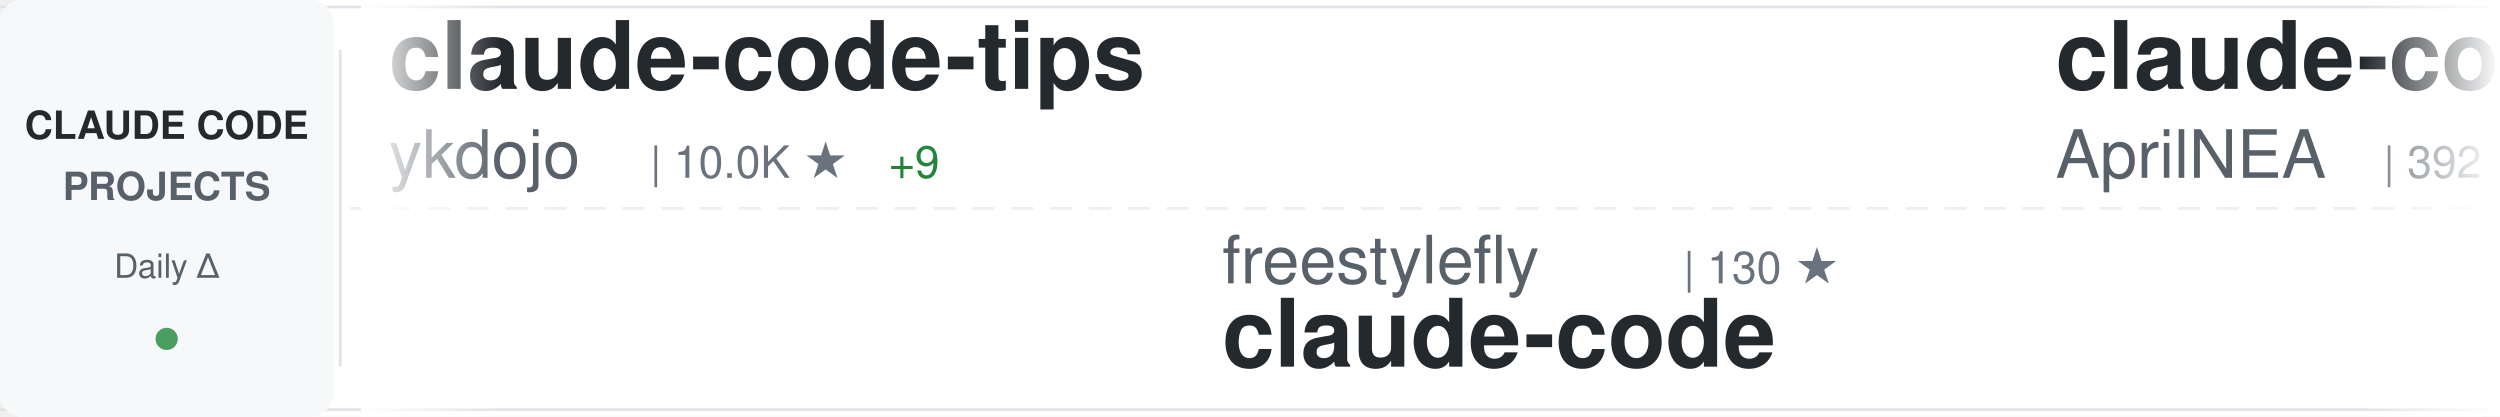
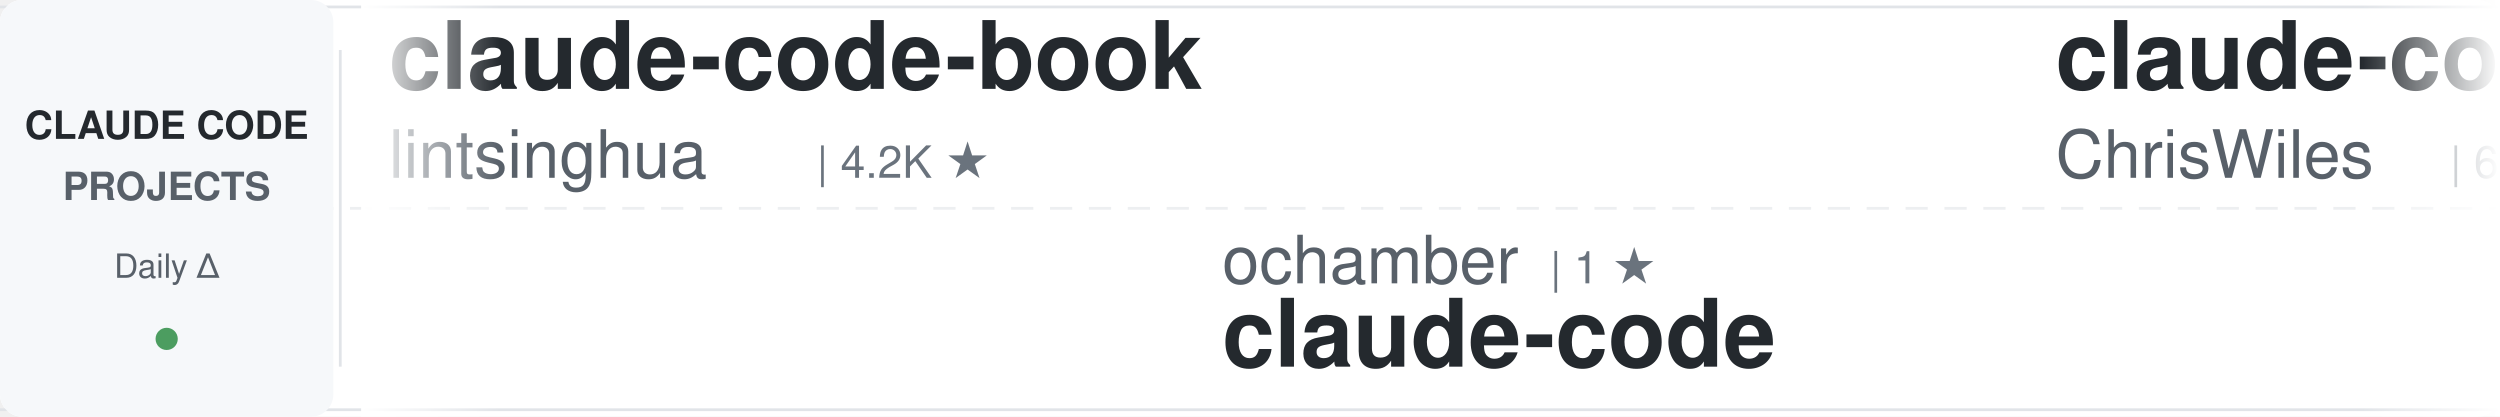
<svg xmlns="http://www.w3.org/2000/svg" width="900" height="150">
  <defs>
    <linearGradient id="awesomeLeftFade" x1="0%" y1="0%" x2="100%" y2="0%">
      <stop offset="0%" style="stop-color:#ffffff;stop-opacity:1" />
      <stop offset="100%" style="stop-color:#ffffff;stop-opacity:0" />
    </linearGradient>
    <linearGradient id="awesomeRightFade" x1="0%" y1="0%" x2="100%" y2="0%">
      <stop offset="0%" style="stop-color:#ffffff;stop-opacity:0" />
      <stop offset="100%" style="stop-color:#ffffff;stop-opacity:1" />
    </linearGradient>
  </defs>
  <rect width="900" height="150" fill="#ffffff" rx="8" />
  <rect x="0" y="2" width="900" height="1" fill="#e1e4e8" />
  <rect x="0" y="147" width="900" height="1" fill="#e1e4e8" />
  <line x1="0" y1="75" x2="900" y2="75" stroke="#e1e4e8" stroke-width="1" stroke-dasharray="8 6" opacity="0.6" />
  <rect x="0" y="0" width="120" height="150" fill="#f6f8fa" rx="8" />
  <text x="60" y="50" font-family="-apple-system, BlinkMacSystemFont, 'Segoe UI', Helvetica, Arial, sans-serif" font-size="14" font-weight="600" fill="#24292e" text-anchor="middle">CLAUDE CODE</text>
  <text x="60" y="72" font-family="-apple-system, BlinkMacSystemFont, 'Segoe UI', Helvetica, Arial, sans-serif" font-size="14" font-weight="600" fill="#586069" text-anchor="middle">PROJECTS</text>
  <text x="60" y="100" font-family="-apple-system, BlinkMacSystemFont, 'Segoe UI', Helvetica, Arial, sans-serif" font-size="12" font-weight="500" fill="#586069" text-anchor="middle">Daily Δ</text>
  <circle cx="60" cy="122" r="4" fill="#22863a" opacity="0.8" />
  <rect x="122" y="18" width="1" height="114" fill="#e1e4e8" />
  <clipPath id="awesomeTickerClip">
    <rect x="130" y="0" width="770" height="150" />
  </clipPath>
  <g clip-path="url(#awesomeTickerClip)">
    <g id="awesomeTickerItems">
      <animateTransform attributeName="transform" attributeType="XML" type="translate" from="0 0" to="-3000 0" dur="54s" repeatCount="indefinite" />
      <g transform="translate(0, 0)">
-         <text x="140" y="32" font-family="-apple-system, BlinkMacSystemFont, 'Segoe UI', Helvetica, Arial, sans-serif" font-size="34" font-weight="600" fill="#24292e">claude-code-tips</text>
-         <text x="140" y="64" font-family="-apple-system, BlinkMacSystemFont, 'Segoe UI', Helvetica, Arial, sans-serif" font-size="24" font-weight="400" fill="#586069">ykdojo</text>
-         <text x="234" y="64" font-family="-apple-system, BlinkMacSystemFont, 'Segoe UI', Helvetica, Arial, sans-serif" font-size="16" font-weight="500" fill="#6a737d">| 10.0K ★</text>
-         <text x="320" y="64" font-family="-apple-system, BlinkMacSystemFont, 'Segoe UI', Helvetica, Arial, sans-serif" font-size="16" font-weight="500" fill="#22863a"> +9</text>
+         <text x="140" y="32" font-family="-apple-system, BlinkMacSystemFont, 'Segoe UI', Helvetica, Arial, sans-serif" font-size="34" font-weight="600" fill="#24292e">claude-code-book</text>
+         <text x="140" y="64" font-family="-apple-system, BlinkMacSystemFont, 'Segoe UI', Helvetica, Arial, sans-serif" font-size="24" font-weight="400" fill="#586069">lintsinghua</text>
+         <text x="294" y="64" font-family="-apple-system, BlinkMacSystemFont, 'Segoe UI', Helvetica, Arial, sans-serif" font-size="16" font-weight="500" fill="#6a737d">| 4.2K ★</text>
      </g>
      <g transform="translate(300, 0)">
-         <text x="140" y="102" font-family="-apple-system, BlinkMacSystemFont, 'Segoe UI', Helvetica, Arial, sans-serif" font-size="24" font-weight="400" fill="#586069">freestylefly</text>
-         <text x="306" y="102" font-family="-apple-system, BlinkMacSystemFont, 'Segoe UI', Helvetica, Arial, sans-serif" font-size="16" font-weight="500" fill="#6a737d">| 130 ★</text>
+         <text x="140" y="102" font-family="-apple-system, BlinkMacSystemFont, 'Segoe UI', Helvetica, Arial, sans-serif" font-size="24" font-weight="400" fill="#586069">ochamber</text>
+         <text x="258" y="102" font-family="-apple-system, BlinkMacSystemFont, 'Segoe UI', Helvetica, Arial, sans-serif" font-size="16" font-weight="500" fill="#6a737d">| 1 ★</text>
        <text x="140" y="132" font-family="-apple-system, BlinkMacSystemFont, 'Segoe UI', Helvetica, Arial, sans-serif" font-size="34" font-weight="600" fill="#24292e">claude-code</text>
      </g>
      <g transform="translate(600, 0)">
-         <text x="140" y="32" font-family="-apple-system, BlinkMacSystemFont, 'Segoe UI', Helvetica, Arial, sans-serif" font-size="34" font-weight="600" fill="#24292e">claude-code-source</text>
-         <text x="140" y="64" font-family="-apple-system, BlinkMacSystemFont, 'Segoe UI', Helvetica, Arial, sans-serif" font-size="24" font-weight="400" fill="#586069">AprilNEA</text>
-         <text x="258" y="64" font-family="-apple-system, BlinkMacSystemFont, 'Segoe UI', Helvetica, Arial, sans-serif" font-size="16" font-weight="500" fill="#6a737d">| 392 ★</text>
+         <text x="140" y="32" font-family="-apple-system, BlinkMacSystemFont, 'Segoe UI', Helvetica, Arial, sans-serif" font-size="34" font-weight="600" fill="#24292e">claude-code-showcase</text>
+         <text x="140" y="64" font-family="-apple-system, BlinkMacSystemFont, 'Segoe UI', Helvetica, Arial, sans-serif" font-size="24" font-weight="400" fill="#586069">ChrisWiles</text>
+         <text x="282" y="64" font-family="-apple-system, BlinkMacSystemFont, 'Segoe UI', Helvetica, Arial, sans-serif" font-size="16" font-weight="500" fill="#6a737d">| 6.0K ★</text>
+         <text x="359" y="64" font-family="-apple-system, BlinkMacSystemFont, 'Segoe UI', Helvetica, Arial, sans-serif" font-size="16" font-weight="500" fill="#22863a"> +1</text>
      </g>
      <g transform="translate(900, 0)">
-         <text x="140" y="102" font-family="-apple-system, BlinkMacSystemFont, 'Segoe UI', Helvetica, Arial, sans-serif" font-size="24" font-weight="400" fill="#586069">anthropics</text>
-         <text x="282" y="102" font-family="-apple-system, BlinkMacSystemFont, 'Segoe UI', Helvetica, Arial, sans-serif" font-size="16" font-weight="500" fill="#6a737d">| 963 ★</text>
-         <text x="140" y="132" font-family="-apple-system, BlinkMacSystemFont, 'Segoe UI', Helvetica, Arial, sans-serif" font-size="34" font-weight="600" fill="#24292e">claude-code-base-action</text>
+         <text x="140" y="102" font-family="-apple-system, BlinkMacSystemFont, 'Segoe UI', Helvetica, Arial, sans-serif" font-size="24" font-weight="400" fill="#586069">AICoderTudou</text>
+         <text x="306" y="102" font-family="-apple-system, BlinkMacSystemFont, 'Segoe UI', Helvetica, Arial, sans-serif" font-size="16" font-weight="500" fill="#6a737d">| 495 ★</text>
+         <text x="140" y="132" font-family="-apple-system, BlinkMacSystemFont, 'Segoe UI', Helvetica, Arial, sans-serif" font-size="34" font-weight="600" fill="#24292e">claude-code-tudou</text>
      </g>
      <g transform="translate(1200, 0)">
-         <text x="140" y="32" font-family="-apple-system, BlinkMacSystemFont, 'Segoe UI', Helvetica, Arial, sans-serif" font-size="34" font-weight="600" fill="#24292e">Claude-Code</text>
-         <text x="140" y="64" font-family="-apple-system, BlinkMacSystemFont, 'Segoe UI', Helvetica, Arial, sans-serif" font-size="24" font-weight="400" fill="#586069">KPR111</text>
-         <text x="234" y="64" font-family="-apple-system, BlinkMacSystemFont, 'Segoe UI', Helvetica, Arial, sans-serif" font-size="16" font-weight="500" fill="#6a737d">| 18 ★</text>
+         <text x="140" y="32" font-family="-apple-system, BlinkMacSystemFont, 'Segoe UI', Helvetica, Arial, sans-serif" font-size="34" font-weight="600" fill="#24292e">claude-code-from-source</text>
+         <text x="140" y="64" font-family="-apple-system, BlinkMacSystemFont, 'Segoe UI', Helvetica, Arial, sans-serif" font-size="24" font-weight="400" fill="#586069">alejandrobalderas</text>
+         <text x="366" y="64" font-family="-apple-system, BlinkMacSystemFont, 'Segoe UI', Helvetica, Arial, sans-serif" font-size="16" font-weight="500" fill="#6a737d">| 2.8K ★</text>
+         <text x="443" y="64" font-family="-apple-system, BlinkMacSystemFont, 'Segoe UI', Helvetica, Arial, sans-serif" font-size="16" font-weight="500" fill="#22863a"> +1</text>
      </g>
      <g transform="translate(1500, 0)">
-         <text x="140" y="102" font-family="-apple-system, BlinkMacSystemFont, 'Segoe UI', Helvetica, Arial, sans-serif" font-size="24" font-weight="400" fill="#586069">mehmoodosman</text>
-         <text x="306" y="102" font-family="-apple-system, BlinkMacSystemFont, 'Segoe UI', Helvetica, Arial, sans-serif" font-size="16" font-weight="500" fill="#6a737d">| 173 ★</text>
-         <text x="140" y="132" font-family="-apple-system, BlinkMacSystemFont, 'Segoe UI', Helvetica, Arial, sans-serif" font-size="34" font-weight="600" fill="#24292e">claude-code</text>
+         <text x="140" y="102" font-family="-apple-system, BlinkMacSystemFont, 'Segoe UI', Helvetica, Arial, sans-serif" font-size="24" font-weight="400" fill="#586069">nicedreamzapp</text>
+         <text x="318" y="102" font-family="-apple-system, BlinkMacSystemFont, 'Segoe UI', Helvetica, Arial, sans-serif" font-size="16" font-weight="500" fill="#6a737d">| 3.3K ★</text>
+         <text x="395" y="102" font-family="-apple-system, BlinkMacSystemFont, 'Segoe UI', Helvetica, Arial, sans-serif" font-size="16" font-weight="500" fill="#22863a"> +1</text>
+         <text x="140" y="132" font-family="-apple-system, BlinkMacSystemFont, 'Segoe UI', Helvetica, Arial, sans-serif" font-size="34" font-weight="600" fill="#24292e">claude-code-local</text>
      </g>
      <g transform="translate(1800, 0)">
-         <text x="140" y="32" font-family="-apple-system, BlinkMacSystemFont, 'Segoe UI', Helvetica, Arial, sans-serif" font-size="34" font-weight="600" fill="#24292e">awesome-claude-code-tool...</text>
-         <text x="140" y="64" font-family="-apple-system, BlinkMacSystemFont, 'Segoe UI', Helvetica, Arial, sans-serif" font-size="24" font-weight="400" fill="#586069">rohitg00</text>
-         <text x="258" y="64" font-family="-apple-system, BlinkMacSystemFont, 'Segoe UI', Helvetica, Arial, sans-serif" font-size="16" font-weight="500" fill="#6a737d">| 2.6K ★</text>
-         <text x="335" y="64" font-family="-apple-system, BlinkMacSystemFont, 'Segoe UI', Helvetica, Arial, sans-serif" font-size="16" font-weight="500" fill="#22863a"> +2</text>
+         <text x="140" y="32" font-family="-apple-system, BlinkMacSystemFont, 'Segoe UI', Helvetica, Arial, sans-serif" font-size="34" font-weight="600" fill="#24292e">claude_code_src</text>
+         <text x="140" y="64" font-family="-apple-system, BlinkMacSystemFont, 'Segoe UI', Helvetica, Arial, sans-serif" font-size="24" font-weight="400" fill="#586069">ponponon</text>
+         <text x="258" y="64" font-family="-apple-system, BlinkMacSystemFont, 'Segoe UI', Helvetica, Arial, sans-serif" font-size="16" font-weight="500" fill="#6a737d">| 2.3K ★</text>
      </g>
      <g transform="translate(2100, 0)">
-         <text x="140" y="102" font-family="-apple-system, BlinkMacSystemFont, 'Segoe UI', Helvetica, Arial, sans-serif" font-size="24" font-weight="400" fill="#586069">https-deeplearning-ai</text>
-         <text x="414" y="102" font-family="-apple-system, BlinkMacSystemFont, 'Segoe UI', Helvetica, Arial, sans-serif" font-size="16" font-weight="500" fill="#6a737d">| 546 ★</text>
-         <text x="140" y="132" font-family="-apple-system, BlinkMacSystemFont, 'Segoe UI', Helvetica, Arial, sans-serif" font-size="34" font-weight="600" fill="#24292e">sc-claude-code-files</text>
+         <text x="140" y="102" font-family="-apple-system, BlinkMacSystemFont, 'Segoe UI', Helvetica, Arial, sans-serif" font-size="24" font-weight="400" fill="#586069">JrCx7scC</text>
+         <text x="258" y="102" font-family="-apple-system, BlinkMacSystemFont, 'Segoe UI', Helvetica, Arial, sans-serif" font-size="16" font-weight="500" fill="#6a737d">| 375 ★</text>
+         <text x="140" y="132" font-family="-apple-system, BlinkMacSystemFont, 'Segoe UI', Helvetica, Arial, sans-serif" font-size="34" font-weight="600" fill="#24292e">claude-code-source</text>
      </g>
      <g transform="translate(2400, 0)">
-         <text x="140" y="32" font-family="-apple-system, BlinkMacSystemFont, 'Segoe UI', Helvetica, Arial, sans-serif" font-size="34" font-weight="600" fill="#24292e">claude-code-security-rev...</text>
-         <text x="140" y="64" font-family="-apple-system, BlinkMacSystemFont, 'Segoe UI', Helvetica, Arial, sans-serif" font-size="24" font-weight="400" fill="#586069">anthropics</text>
-         <text x="282" y="64" font-family="-apple-system, BlinkMacSystemFont, 'Segoe UI', Helvetica, Arial, sans-serif" font-size="16" font-weight="500" fill="#6a737d">| 6.1K ★</text>
-         <text x="359" y="64" font-family="-apple-system, BlinkMacSystemFont, 'Segoe UI', Helvetica, Arial, sans-serif" font-size="16" font-weight="500" fill="#22863a"> +4</text>
+         <text x="140" y="32" font-family="-apple-system, BlinkMacSystemFont, 'Segoe UI', Helvetica, Arial, sans-serif" font-size="34" font-weight="600" fill="#24292e">Claude-code</text>
+         <text x="140" y="64" font-family="-apple-system, BlinkMacSystemFont, 'Segoe UI', Helvetica, Arial, sans-serif" font-size="24" font-weight="400" fill="#586069">zstmfhy</text>
+         <text x="246" y="64" font-family="-apple-system, BlinkMacSystemFont, 'Segoe UI', Helvetica, Arial, sans-serif" font-size="16" font-weight="500" fill="#6a737d">| 190 ★</text>
      </g>
      <g transform="translate(2700, 0)">
-         <text x="140" y="102" font-family="-apple-system, BlinkMacSystemFont, 'Segoe UI', Helvetica, Arial, sans-serif" font-size="24" font-weight="400" fill="#586069">asgeirtj</text>
-         <text x="258" y="102" font-family="-apple-system, BlinkMacSystemFont, 'Segoe UI', Helvetica, Arial, sans-serif" font-size="16" font-weight="500" fill="#6a737d">| 63.9K ★</text>
-         <text x="344" y="102" font-family="-apple-system, BlinkMacSystemFont, 'Segoe UI', Helvetica, Arial, sans-serif" font-size="16" font-weight="500" fill="#22863a"> +17</text>
-         <text x="140" y="132" font-family="-apple-system, BlinkMacSystemFont, 'Segoe UI', Helvetica, Arial, sans-serif" font-size="34" font-weight="600" fill="#24292e">system_prompts_leaks</text>
+         <text x="140" y="102" font-family="-apple-system, BlinkMacSystemFont, 'Segoe UI', Helvetica, Arial, sans-serif" font-size="24" font-weight="400" fill="#586069">lorryjovens-hub</text>
+         <text x="342" y="102" font-family="-apple-system, BlinkMacSystemFont, 'Segoe UI', Helvetica, Arial, sans-serif" font-size="16" font-weight="500" fill="#6a737d">| 1.7K ★</text>
+         <text x="419" y="102" font-family="-apple-system, BlinkMacSystemFont, 'Segoe UI', Helvetica, Arial, sans-serif" font-size="16" font-weight="500" fill="#cb2431"> -1</text>
+         <text x="140" y="132" font-family="-apple-system, BlinkMacSystemFont, 'Segoe UI', Helvetica, Arial, sans-serif" font-size="34" font-weight="600" fill="#24292e">claude-code-rust</text>
      </g>
      <g transform="translate(3000, 0)">
-         <text x="140" y="32" font-family="-apple-system, BlinkMacSystemFont, 'Segoe UI', Helvetica, Arial, sans-serif" font-size="34" font-weight="600" fill="#24292e">claude-code-tips</text>
-         <text x="140" y="64" font-family="-apple-system, BlinkMacSystemFont, 'Segoe UI', Helvetica, Arial, sans-serif" font-size="24" font-weight="400" fill="#586069">ykdojo</text>
-         <text x="234" y="64" font-family="-apple-system, BlinkMacSystemFont, 'Segoe UI', Helvetica, Arial, sans-serif" font-size="16" font-weight="500" fill="#6a737d">| 10.0K ★</text>
-         <text x="320" y="64" font-family="-apple-system, BlinkMacSystemFont, 'Segoe UI', Helvetica, Arial, sans-serif" font-size="16" font-weight="500" fill="#22863a"> +9</text>
+         <text x="140" y="32" font-family="-apple-system, BlinkMacSystemFont, 'Segoe UI', Helvetica, Arial, sans-serif" font-size="34" font-weight="600" fill="#24292e">claude-code-book</text>
+         <text x="140" y="64" font-family="-apple-system, BlinkMacSystemFont, 'Segoe UI', Helvetica, Arial, sans-serif" font-size="24" font-weight="400" fill="#586069">lintsinghua</text>
+         <text x="294" y="64" font-family="-apple-system, BlinkMacSystemFont, 'Segoe UI', Helvetica, Arial, sans-serif" font-size="16" font-weight="500" fill="#6a737d">| 4.2K ★</text>
      </g>
      <g transform="translate(3300, 0)">
-         <text x="140" y="102" font-family="-apple-system, BlinkMacSystemFont, 'Segoe UI', Helvetica, Arial, sans-serif" font-size="24" font-weight="400" fill="#586069">freestylefly</text>
-         <text x="306" y="102" font-family="-apple-system, BlinkMacSystemFont, 'Segoe UI', Helvetica, Arial, sans-serif" font-size="16" font-weight="500" fill="#6a737d">| 130 ★</text>
+         <text x="140" y="102" font-family="-apple-system, BlinkMacSystemFont, 'Segoe UI', Helvetica, Arial, sans-serif" font-size="24" font-weight="400" fill="#586069">ochamber</text>
+         <text x="258" y="102" font-family="-apple-system, BlinkMacSystemFont, 'Segoe UI', Helvetica, Arial, sans-serif" font-size="16" font-weight="500" fill="#6a737d">| 1 ★</text>
        <text x="140" y="132" font-family="-apple-system, BlinkMacSystemFont, 'Segoe UI', Helvetica, Arial, sans-serif" font-size="34" font-weight="600" fill="#24292e">claude-code</text>
      </g>
      <g transform="translate(3600, 0)">
-         <text x="140" y="32" font-family="-apple-system, BlinkMacSystemFont, 'Segoe UI', Helvetica, Arial, sans-serif" font-size="34" font-weight="600" fill="#24292e">claude-code-source</text>
-         <text x="140" y="64" font-family="-apple-system, BlinkMacSystemFont, 'Segoe UI', Helvetica, Arial, sans-serif" font-size="24" font-weight="400" fill="#586069">AprilNEA</text>
-         <text x="258" y="64" font-family="-apple-system, BlinkMacSystemFont, 'Segoe UI', Helvetica, Arial, sans-serif" font-size="16" font-weight="500" fill="#6a737d">| 392 ★</text>
+         <text x="140" y="32" font-family="-apple-system, BlinkMacSystemFont, 'Segoe UI', Helvetica, Arial, sans-serif" font-size="34" font-weight="600" fill="#24292e">claude-code-showcase</text>
+         <text x="140" y="64" font-family="-apple-system, BlinkMacSystemFont, 'Segoe UI', Helvetica, Arial, sans-serif" font-size="24" font-weight="400" fill="#586069">ChrisWiles</text>
+         <text x="282" y="64" font-family="-apple-system, BlinkMacSystemFont, 'Segoe UI', Helvetica, Arial, sans-serif" font-size="16" font-weight="500" fill="#6a737d">| 6.0K ★</text>
+         <text x="359" y="64" font-family="-apple-system, BlinkMacSystemFont, 'Segoe UI', Helvetica, Arial, sans-serif" font-size="16" font-weight="500" fill="#22863a"> +1</text>
      </g>
      <g transform="translate(3900, 0)">
-         <text x="140" y="102" font-family="-apple-system, BlinkMacSystemFont, 'Segoe UI', Helvetica, Arial, sans-serif" font-size="24" font-weight="400" fill="#586069">anthropics</text>
-         <text x="282" y="102" font-family="-apple-system, BlinkMacSystemFont, 'Segoe UI', Helvetica, Arial, sans-serif" font-size="16" font-weight="500" fill="#6a737d">| 963 ★</text>
-         <text x="140" y="132" font-family="-apple-system, BlinkMacSystemFont, 'Segoe UI', Helvetica, Arial, sans-serif" font-size="34" font-weight="600" fill="#24292e">claude-code-base-action</text>
+         <text x="140" y="102" font-family="-apple-system, BlinkMacSystemFont, 'Segoe UI', Helvetica, Arial, sans-serif" font-size="24" font-weight="400" fill="#586069">AICoderTudou</text>
+         <text x="306" y="102" font-family="-apple-system, BlinkMacSystemFont, 'Segoe UI', Helvetica, Arial, sans-serif" font-size="16" font-weight="500" fill="#6a737d">| 495 ★</text>
+         <text x="140" y="132" font-family="-apple-system, BlinkMacSystemFont, 'Segoe UI', Helvetica, Arial, sans-serif" font-size="34" font-weight="600" fill="#24292e">claude-code-tudou</text>
      </g>
    </g>
  </g>
  <rect x="130" y="0" width="50" height="150" fill="url(#awesomeLeftFade)" />
  <rect x="850" y="0" width="50" height="150" fill="url(#awesomeRightFade)" />
</svg>
